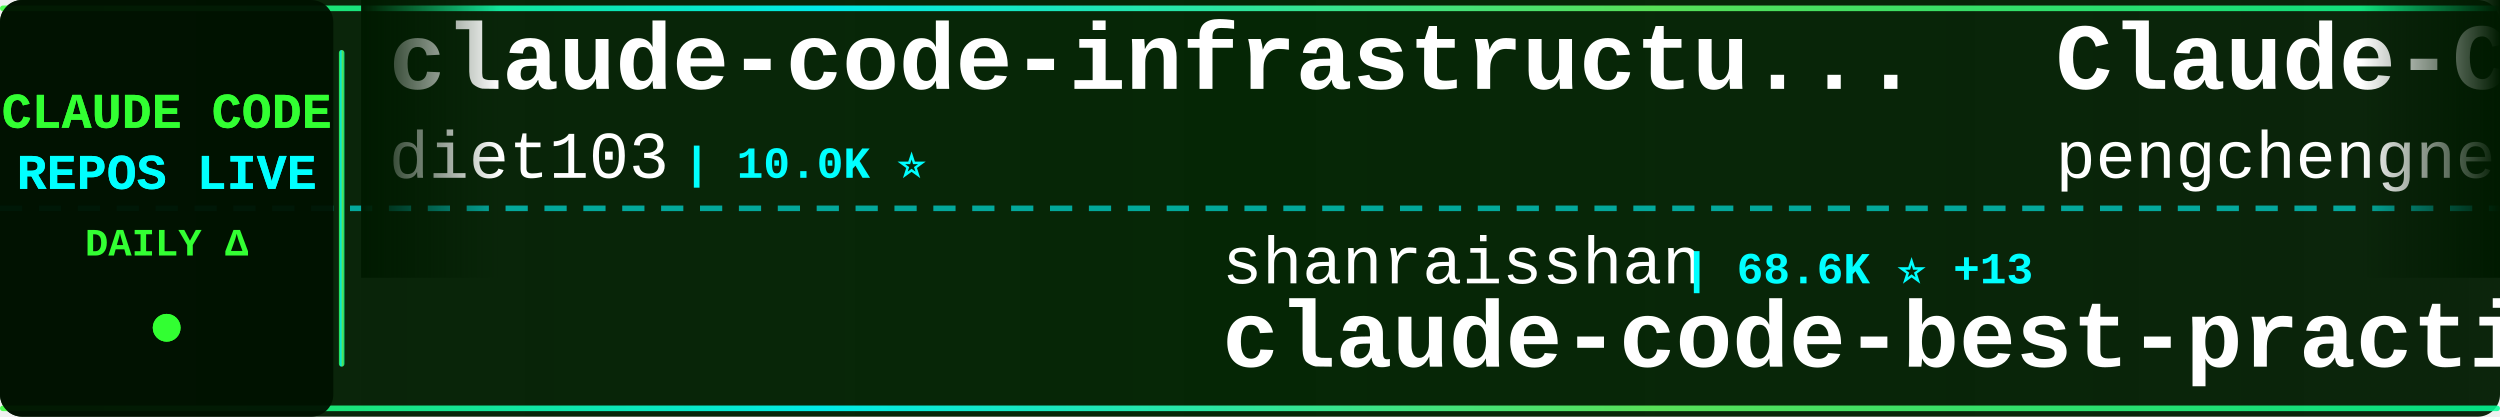
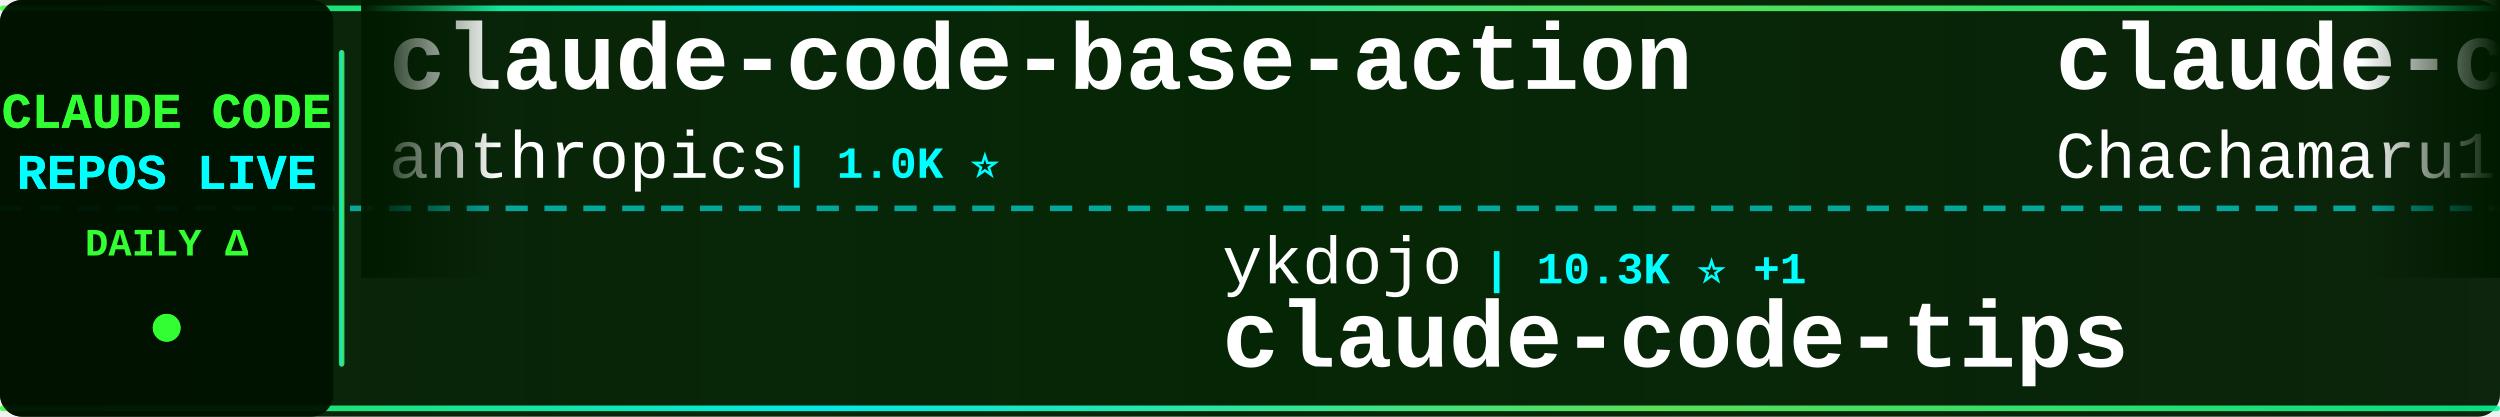
<svg xmlns="http://www.w3.org/2000/svg" width="900" height="150">
  <defs>
    <linearGradient id="tickerBg" x1="0%" y1="0%" x2="100%" y2="0%">
      <stop offset="0%" style="stop-color:#001a00;stop-opacity:0.95" />
      <stop offset="50%" style="stop-color:#002200;stop-opacity:0.98" />
      <stop offset="100%" style="stop-color:#001a00;stop-opacity:0.95" />
    </linearGradient>
    <linearGradient id="borderGrad" x1="0%" y1="0%" x2="100%" y2="0%">
      <stop offset="0%" style="stop-color:#33ff33;stop-opacity:0.85">
        <animate attributeName="stop-opacity" values="0.85;1;0.85" dur="2s" repeatCount="indefinite" />
      </stop>
      <stop offset="33%" style="stop-color:#00ffff;stop-opacity:0.9">
        <animate attributeName="stop-opacity" values="0.9;1;0.9" dur="2.2s" repeatCount="indefinite" />
      </stop>
      <stop offset="66%" style="stop-color:#66ff66;stop-opacity:0.85">
        <animate attributeName="stop-opacity" values="0.85;1;0.85" dur="1.8s" repeatCount="indefinite" />
      </stop>
      <stop offset="100%" style="stop-color:#00ff99;stop-opacity:0.85">
        <animate attributeName="stop-opacity" values="0.85;1;0.85" dur="2s" repeatCount="indefinite" />
      </stop>
    </linearGradient>
    <filter id="textGlow">
      <feGaussianBlur stdDeviation="0.1" result="coloredBlur" />
      <feMerge>
        <feMergeNode in="coloredBlur" />
        <feMergeNode in="SourceGraphic" />
      </feMerge>
    </filter>
    <filter id="metricGlow">
      <feGaussianBlur stdDeviation="0.2" result="coloredBlur" />
      <feMerge>
        <feMergeNode in="coloredBlur" />
        <feMergeNode in="SourceGraphic" />
      </feMerge>
    </filter>
    <linearGradient id="leftFade" x1="0%" y1="0%" x2="100%" y2="0%">
      <stop offset="0%" style="stop-color:#001a00;stop-opacity:1" />
      <stop offset="100%" style="stop-color:#001a00;stop-opacity:0" />
    </linearGradient>
    <linearGradient id="rightFade" x1="0%" y1="0%" x2="100%" y2="0%">
      <stop offset="0%" style="stop-color:#001a00;stop-opacity:0" />
      <stop offset="100%" style="stop-color:#001a00;stop-opacity:1" />
    </linearGradient>
  </defs>
  <rect width="900" height="150" fill="url(#tickerBg)" rx="8" />
  <rect x="0" y="2" width="900" height="2" fill="url(#borderGrad)" rx="1" />
  <rect x="0" y="146" width="900" height="2" fill="url(#borderGrad)" rx="1" />
  <line x1="0" y1="75" x2="900" y2="75" stroke="#00ffff" stroke-width="2" stroke-dasharray="8 6" opacity="0.6" />
  <rect x="0" y="0" width="120" height="150" fill="#001100" opacity="0.95" rx="8" />
  <text x="60" y="46" font-family="'Courier New', monospace" font-size="18" font-weight="bold" fill="#33ff33" text-anchor="middle" filter="url(#textGlow)">
    CLAUDE CODE
  </text>
  <text x="60" y="68" font-family="'Courier New', monospace" font-size="18" font-weight="bold" fill="#00ffff" text-anchor="middle" filter="url(#textGlow)">
    REPOS LIVE
  </text>
  <text x="60" y="92" font-family="'Courier New', monospace" font-size="14" font-weight="bold" fill="#33ff33" text-anchor="middle">
    DAILY Δ
  </text>
  <circle cx="60" cy="118" r="5" fill="#33ff33" filter="url(#metricGlow)">
    <animate attributeName="r" values="4;6;4" dur="1.5s" repeatCount="indefinite" />
    <animate attributeName="opacity" values="0.6;1;0.6" dur="1.5s" repeatCount="indefinite" />
  </circle>
  <rect x="122" y="18" width="2" height="114" fill="url(#borderGrad)" rx="1" />
  <clipPath id="tickerClip">
    <rect x="130" y="0" width="770" height="150" />
  </clipPath>
  <g clip-path="url(#tickerClip)">
    <g id="tickerItems">
      <animateTransform attributeName="transform" attributeType="XML" type="translate" from="0 0" to="-3000 0" dur="54s" repeatCount="indefinite" />
      <g transform="translate(0, 0)">
-         <text x="140" y="32" font-family="'Courier New', monospace" font-size="34" font-weight="bold" fill="#ffffff">claude-code-infrastructu...</text>
-         <text x="140" y="64" font-family="'Courier New', monospace" font-size="24" font-weight="normal" fill="#ffffff" opacity="1.0">diet103</text>
-         <text x="246" y="64" font-family="'Courier New', monospace" font-size="16" font-weight="bold" fill="#00ffff"> | 10.0K ⭐</text>
+         <text x="140" y="32" font-family="'Courier New', monospace" font-size="34" font-weight="bold" fill="#ffffff">claude-code-base-action</text>
+         <text x="140" y="64" font-family="'Courier New', monospace" font-size="24" font-weight="normal" fill="#ffffff" opacity="1.0">anthropics</text>
+         <text x="282" y="64" font-family="'Courier New', monospace" font-size="16" font-weight="bold" fill="#00ffff"> | 1.0K ⭐</text>
      </g>
      <g transform="translate(300, 0)">
-         <text x="140" y="102" font-family="'Courier New', monospace" font-size="24" font-weight="normal" fill="#ffffff" opacity="1.0">shanraisshan</text>
-         <text x="306" y="102" font-family="'Courier New', monospace" font-size="16" font-weight="bold" fill="#00ffff"> | 68.6K ⭐ +13</text>
-         <text x="140" y="132" font-family="'Courier New', monospace" font-size="34" font-weight="bold" fill="#ffffff">claude-code-best-practic...</text>
+         <text x="140" y="102" font-family="'Courier New', monospace" font-size="24" font-weight="normal" fill="#ffffff" opacity="1.0">ykdojo</text>
+         <text x="234" y="102" font-family="'Courier New', monospace" font-size="16" font-weight="bold" fill="#00ffff"> | 10.3K ⭐ +1</text>
+         <text x="140" y="132" font-family="'Courier New', monospace" font-size="34" font-weight="bold" fill="#ffffff">claude-code-tips</text>
      </g>
      <g transform="translate(600, 0)">
-         <text x="140" y="32" font-family="'Courier New', monospace" font-size="34" font-weight="bold" fill="#ffffff">Claude-Code</text>
-         <text x="140" y="64" font-family="'Courier New', monospace" font-size="24" font-weight="normal" fill="#ffffff" opacity="1.0">pengchengneo</text>
-         <text x="306" y="64" font-family="'Courier New', monospace" font-size="16" font-weight="bold" fill="#00ffff"> | 1.8K ⭐</text>
+         <text x="140" y="32" font-family="'Courier New', monospace" font-size="34" font-weight="bold" fill="#ffffff">claude-code-harness</text>
+         <text x="140" y="64" font-family="'Courier New', monospace" font-size="24" font-weight="normal" fill="#ffffff" opacity="1.0">Chachamaru127</text>
+         <text x="318" y="64" font-family="'Courier New', monospace" font-size="16" font-weight="bold" fill="#00ffff"> | 3.2K ⭐</text>
      </g>
      <g transform="translate(900, 0)">
-         <text x="140" y="102" font-family="'Courier New', monospace" font-size="24" font-weight="normal" fill="#ffffff" opacity="1.0">oboard</text>
-         <text x="234" y="102" font-family="'Courier New', monospace" font-size="16" font-weight="bold" fill="#00ffff"> | 3.3K ⭐</text>
-         <text x="140" y="132" font-family="'Courier New', monospace" font-size="34" font-weight="bold" fill="#ffffff">claude-code-rev</text>
+         <text x="140" y="102" font-family="'Courier New', monospace" font-size="24" font-weight="normal" fill="#ffffff" opacity="1.0">JrCx7scC</text>
+         <text x="258" y="102" font-family="'Courier New', monospace" font-size="16" font-weight="bold" fill="#00ffff"> | 375 ⭐</text>
+         <text x="140" y="132" font-family="'Courier New', monospace" font-size="34" font-weight="bold" fill="#ffffff">claude-code-source</text>
      </g>
      <g transform="translate(1200, 0)">
-         <text x="140" y="32" font-family="'Courier New', monospace" font-size="34" font-weight="bold" fill="#ffffff">claude-code-reverse</text>
-         <text x="140" y="64" font-family="'Courier New', monospace" font-size="24" font-weight="normal" fill="#ffffff" opacity="1.0">Yuyz0112</text>
-         <text x="258" y="64" font-family="'Courier New', monospace" font-size="16" font-weight="bold" fill="#00ffff"> | 2.4K ⭐</text>
+         <text x="140" y="32" font-family="'Courier New', monospace" font-size="34" font-weight="bold" fill="#ffffff">claude-code-workflows</text>
+         <text x="140" y="64" font-family="'Courier New', monospace" font-size="24" font-weight="normal" fill="#ffffff" opacity="1.0">OneRedOak</text>
+         <text x="270" y="64" font-family="'Courier New', monospace" font-size="16" font-weight="bold" fill="#00ffff"> | 3.9K ⭐</text>
      </g>
      <g transform="translate(1500, 0)">
+         <text x="140" y="102" font-family="'Courier New', monospace" font-size="24" font-weight="normal" fill="#ffffff" opacity="1.0">Yeachan-Heo</text>
+         <text x="294" y="102" font-family="'Courier New', monospace" font-size="16" font-weight="bold" fill="#00ffff"> | 40.6K ⭐ +4</text>
+         <text x="140" y="132" font-family="'Courier New', monospace" font-size="34" font-weight="bold" fill="#ffffff">oh-my-claudecode</text>
+       </g>
+       <g transform="translate(1800, 0)">
+         <text x="140" y="32" font-family="'Courier New', monospace" font-size="34" font-weight="bold" fill="#ffffff">claude-code-engineering</text>
+         <text x="140" y="64" font-family="'Courier New', monospace" font-size="24" font-weight="normal" fill="#ffffff" opacity="1.0">huangjia2019</text>
+         <text x="306" y="64" font-family="'Courier New', monospace" font-size="16" font-weight="bold" fill="#00ffff"> | 1.2K ⭐</text>
+       </g>
+       <g transform="translate(2100, 0)">
+         <text x="140" y="102" font-family="'Courier New', monospace" font-size="24" font-weight="normal" fill="#ffffff" opacity="1.0">chauncygu</text>
+         <text x="270" y="102" font-family="'Courier New', monospace" font-size="16" font-weight="bold" fill="#00ffff"> | 2.9K ⭐</text>
+         <text x="140" y="132" font-family="'Courier New', monospace" font-size="34" font-weight="bold" fill="#ffffff">collection-claude-code-s...</text>
+       </g>
+       <g transform="translate(2400, 0)">
+         <text x="140" y="32" font-family="'Courier New', monospace" font-size="34" font-weight="bold" fill="#ffffff">Claude-Code-Usage-Monito...</text>
+         <text x="140" y="64" font-family="'Courier New', monospace" font-size="24" font-weight="normal" fill="#ffffff" opacity="1.0">Maciek-roboblog</text>
+         <text x="342" y="64" font-family="'Courier New', monospace" font-size="16" font-weight="bold" fill="#00ffff"> | 8.8K ⭐</text>
+       </g>
+       <g transform="translate(2700, 0)">
+         <text x="140" y="102" font-family="'Courier New', monospace" font-size="24" font-weight="normal" fill="#ffffff" opacity="1.0">KPR111</text>
+         <text x="234" y="102" font-family="'Courier New', monospace" font-size="16" font-weight="bold" fill="#00ffff"> | 18 ⭐</text>
+         <text x="140" y="132" font-family="'Courier New', monospace" font-size="34" font-weight="bold" fill="#ffffff">Claude-Code</text>
+       </g>
+       <g transform="translate(3000, 0)">
+         <text x="140" y="32" font-family="'Courier New', monospace" font-size="34" font-weight="bold" fill="#ffffff">claude-code-base-action</text>
+         <text x="140" y="64" font-family="'Courier New', monospace" font-size="24" font-weight="normal" fill="#ffffff" opacity="1.0">anthropics</text>
+         <text x="282" y="64" font-family="'Courier New', monospace" font-size="16" font-weight="bold" fill="#00ffff"> | 1.0K ⭐</text>
+       </g>
+       <g transform="translate(3300, 0)">
        <text x="140" y="102" font-family="'Courier New', monospace" font-size="24" font-weight="normal" fill="#ffffff" opacity="1.0">ykdojo</text>
-         <text x="234" y="102" font-family="'Courier New', monospace" font-size="16" font-weight="bold" fill="#00ffff"> | 10.3K ⭐</text>
+         <text x="234" y="102" font-family="'Courier New', monospace" font-size="16" font-weight="bold" fill="#00ffff"> | 10.3K ⭐ +1</text>
        <text x="140" y="132" font-family="'Courier New', monospace" font-size="34" font-weight="bold" fill="#ffffff">claude-code-tips</text>
      </g>
-       <g transform="translate(1800, 0)">
-         <text x="140" y="32" font-family="'Courier New', monospace" font-size="34" font-weight="bold" fill="#ffffff">Claude-Code-Game-Studios</text>
-         <text x="140" y="64" font-family="'Courier New', monospace" font-size="24" font-weight="normal" fill="#ffffff" opacity="1.0">Donchitos</text>
-         <text x="270" y="64" font-family="'Courier New', monospace" font-size="16" font-weight="bold" fill="#00ffff"> | 35.8K ⭐ +23</text>
-       </g>
-       <g transform="translate(2100, 0)">
-         <text x="140" y="102" font-family="'Courier New', monospace" font-size="24" font-weight="normal" fill="#ffffff" opacity="1.0">musistudio</text>
-         <text x="282" y="102" font-family="'Courier New', monospace" font-size="16" font-weight="bold" fill="#00ffff"> | 38.0K ⭐ +2</text>
-         <text x="140" y="132" font-family="'Courier New', monospace" font-size="34" font-weight="bold" fill="#ffffff">claude-code-router</text>
-       </g>
-       <g transform="translate(2400, 0)">
-         <text x="140" y="32" font-family="'Courier New', monospace" font-size="34" font-weight="bold" fill="#ffffff">claude-code-templates</text>
-         <text x="140" y="64" font-family="'Courier New', monospace" font-size="24" font-weight="normal" fill="#ffffff" opacity="1.0">davila7</text>
-         <text x="246" y="64" font-family="'Courier New', monospace" font-size="16" font-weight="bold" fill="#00ffff"> | 33.2K ⭐ +2</text>
-       </g>
-       <g transform="translate(2700, 0)">
-         <text x="140" y="102" font-family="'Courier New', monospace" font-size="24" font-weight="normal" fill="#ffffff" opacity="1.0">frankbria</text>
-         <text x="270" y="102" font-family="'Courier New', monospace" font-size="16" font-weight="bold" fill="#00ffff"> | 9.7K ⭐ +1</text>
-         <text x="140" y="132" font-family="'Courier New', monospace" font-size="34" font-weight="bold" fill="#ffffff">ralph-claude-code</text>
-       </g>
-       <g transform="translate(3000, 0)">
-         <text x="140" y="32" font-family="'Courier New', monospace" font-size="34" font-weight="bold" fill="#ffffff">claude-code-infrastructu...</text>
-         <text x="140" y="64" font-family="'Courier New', monospace" font-size="24" font-weight="normal" fill="#ffffff" opacity="1.0">diet103</text>
-         <text x="246" y="64" font-family="'Courier New', monospace" font-size="16" font-weight="bold" fill="#00ffff"> | 10.0K ⭐</text>
-       </g>
-       <g transform="translate(3300, 0)">
-         <text x="140" y="102" font-family="'Courier New', monospace" font-size="24" font-weight="normal" fill="#ffffff" opacity="1.0">shanraisshan</text>
-         <text x="306" y="102" font-family="'Courier New', monospace" font-size="16" font-weight="bold" fill="#00ffff"> | 68.6K ⭐ +13</text>
-         <text x="140" y="132" font-family="'Courier New', monospace" font-size="34" font-weight="bold" fill="#ffffff">claude-code-best-practic...</text>
-       </g>
      <g transform="translate(3600, 0)">
-         <text x="140" y="32" font-family="'Courier New', monospace" font-size="34" font-weight="bold" fill="#ffffff">Claude-Code</text>
-         <text x="140" y="64" font-family="'Courier New', monospace" font-size="24" font-weight="normal" fill="#ffffff" opacity="1.0">pengchengneo</text>
-         <text x="306" y="64" font-family="'Courier New', monospace" font-size="16" font-weight="bold" fill="#00ffff"> | 1.8K ⭐</text>
+         <text x="140" y="32" font-family="'Courier New', monospace" font-size="34" font-weight="bold" fill="#ffffff">claude-code-harness</text>
+         <text x="140" y="64" font-family="'Courier New', monospace" font-size="24" font-weight="normal" fill="#ffffff" opacity="1.0">Chachamaru127</text>
+         <text x="318" y="64" font-family="'Courier New', monospace" font-size="16" font-weight="bold" fill="#00ffff"> | 3.2K ⭐</text>
      </g>
      <g transform="translate(3900, 0)">
-         <text x="140" y="102" font-family="'Courier New', monospace" font-size="24" font-weight="normal" fill="#ffffff" opacity="1.0">oboard</text>
-         <text x="234" y="102" font-family="'Courier New', monospace" font-size="16" font-weight="bold" fill="#00ffff"> | 3.3K ⭐</text>
-         <text x="140" y="132" font-family="'Courier New', monospace" font-size="34" font-weight="bold" fill="#ffffff">claude-code-rev</text>
+         <text x="140" y="102" font-family="'Courier New', monospace" font-size="24" font-weight="normal" fill="#ffffff" opacity="1.0">JrCx7scC</text>
+         <text x="258" y="102" font-family="'Courier New', monospace" font-size="16" font-weight="bold" fill="#00ffff"> | 375 ⭐</text>
+         <text x="140" y="132" font-family="'Courier New', monospace" font-size="34" font-weight="bold" fill="#ffffff">claude-code-source</text>
      </g>
    </g>
  </g>
  <rect x="130" y="0" width="50" height="100" fill="url(#leftFade)" />
  <rect x="850" y="0" width="50" height="100" fill="url(#rightFade)" />
</svg>
